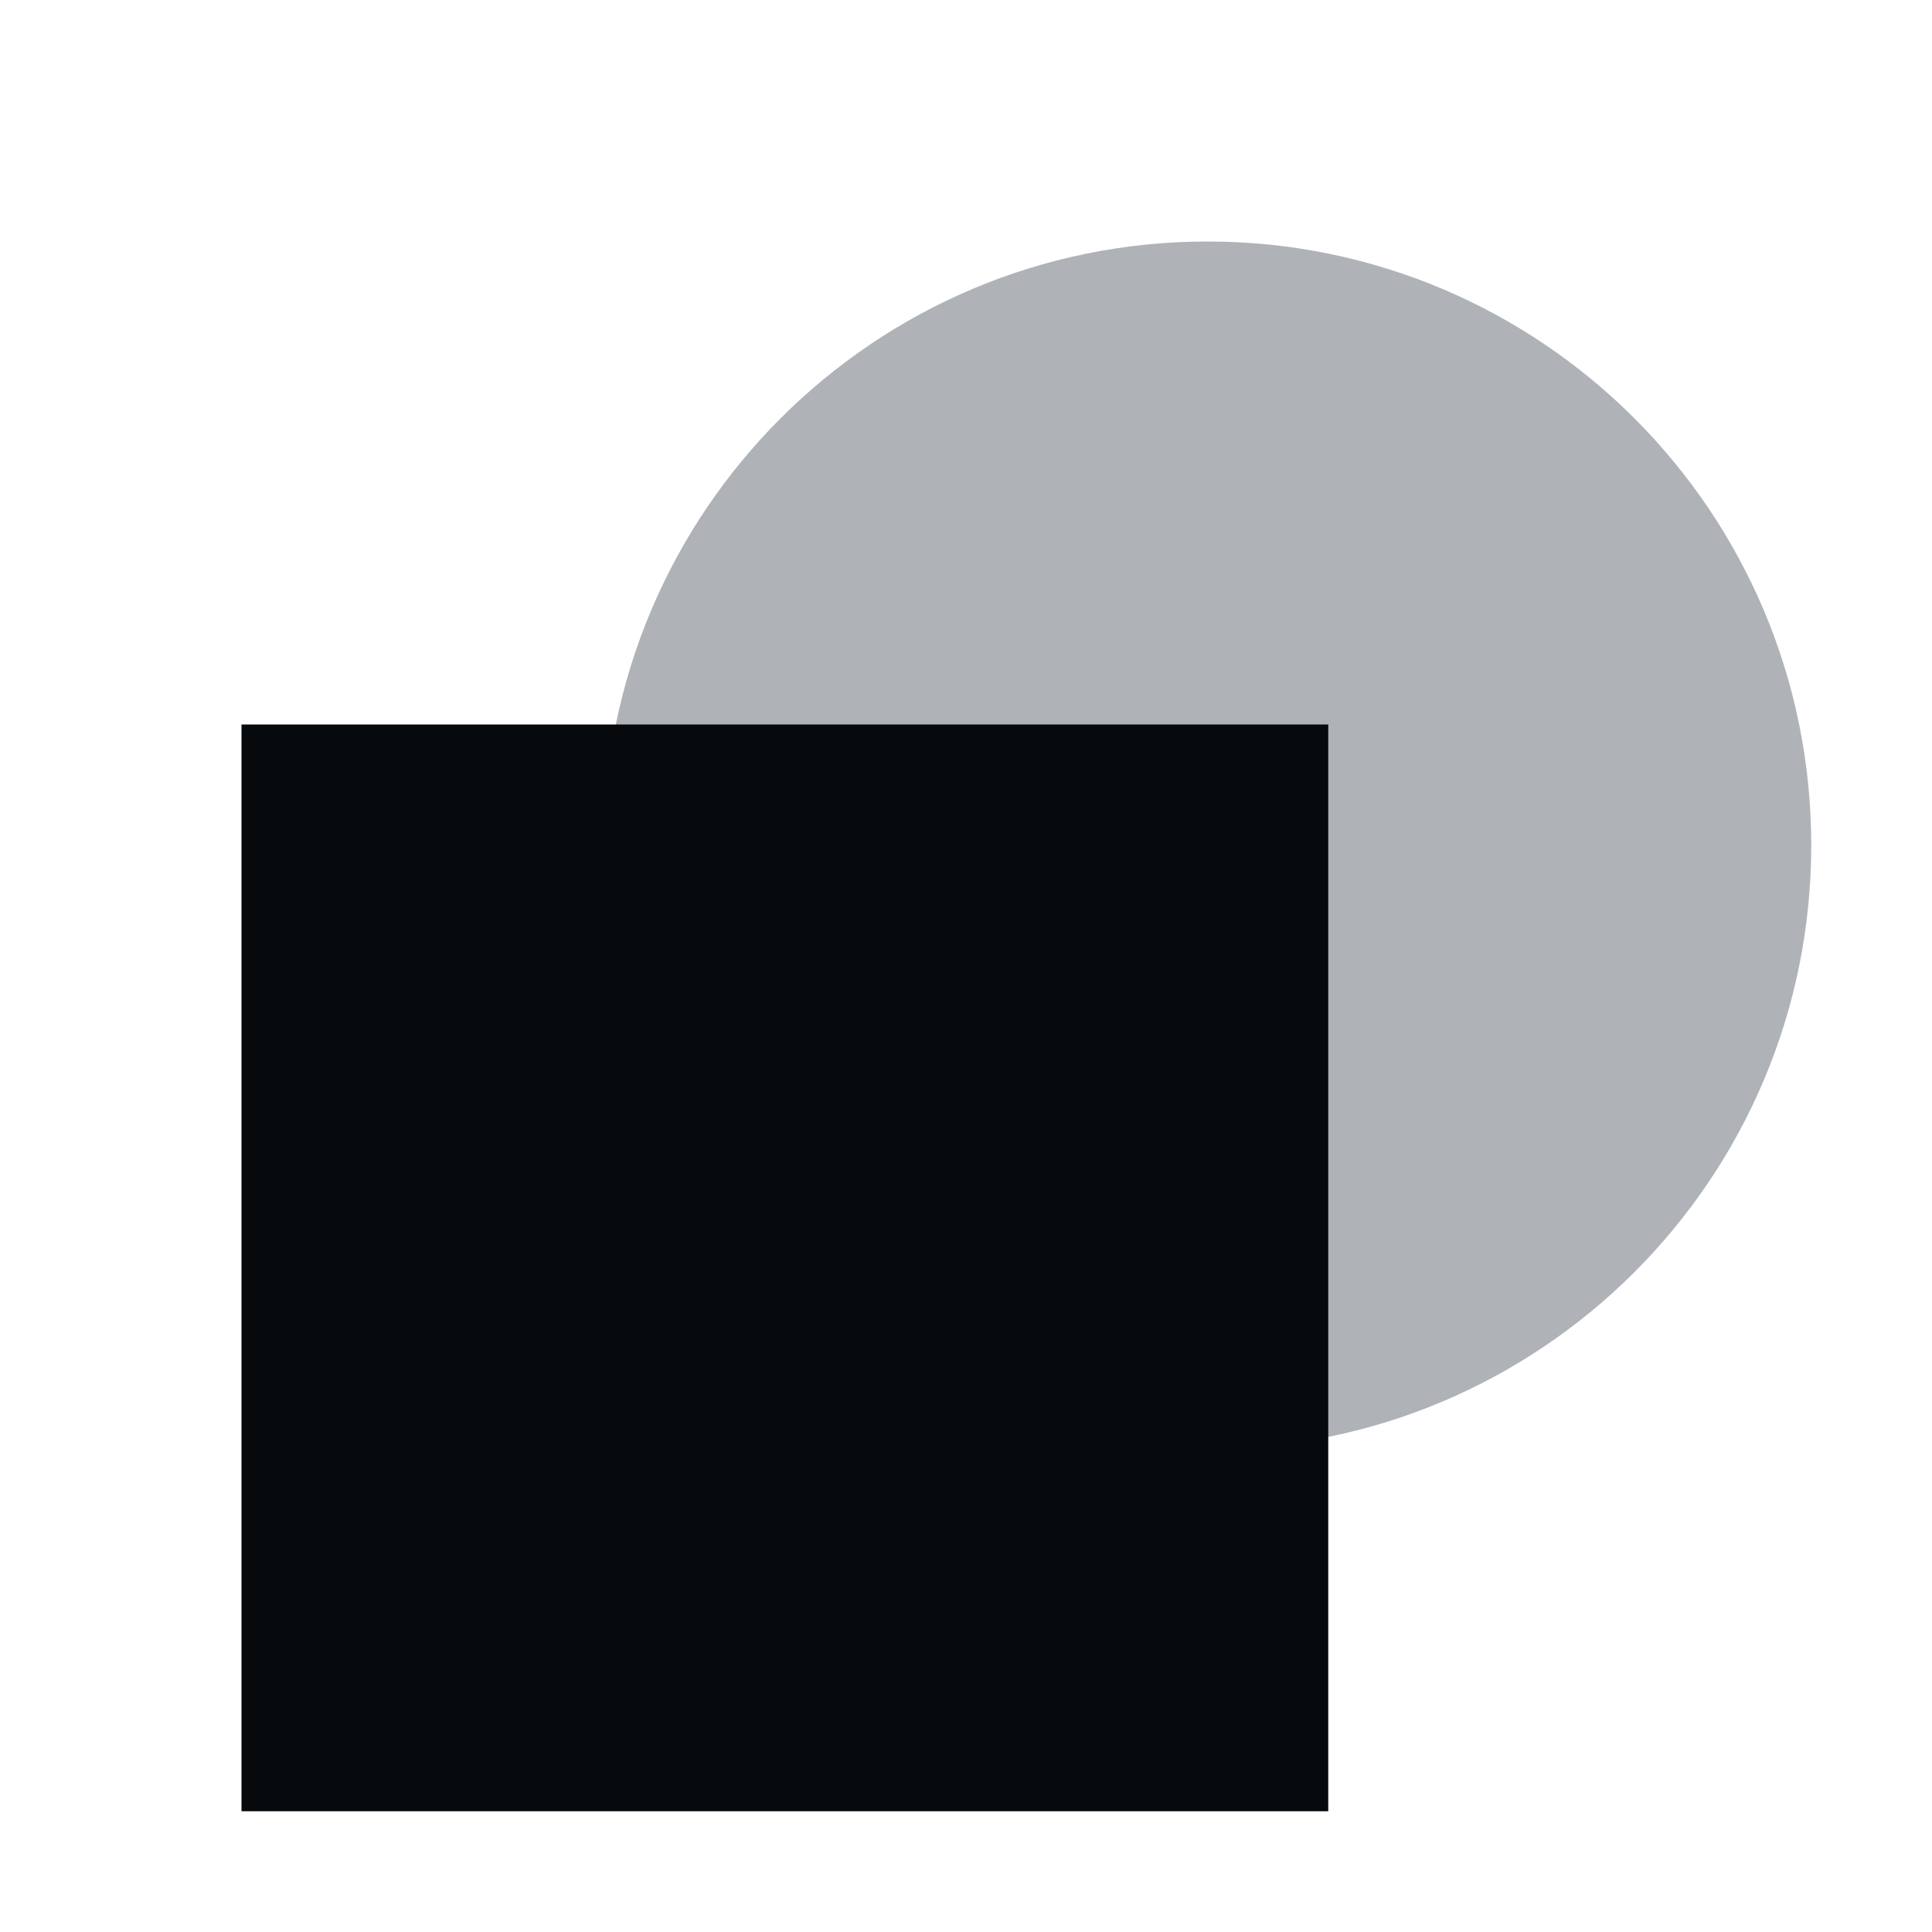
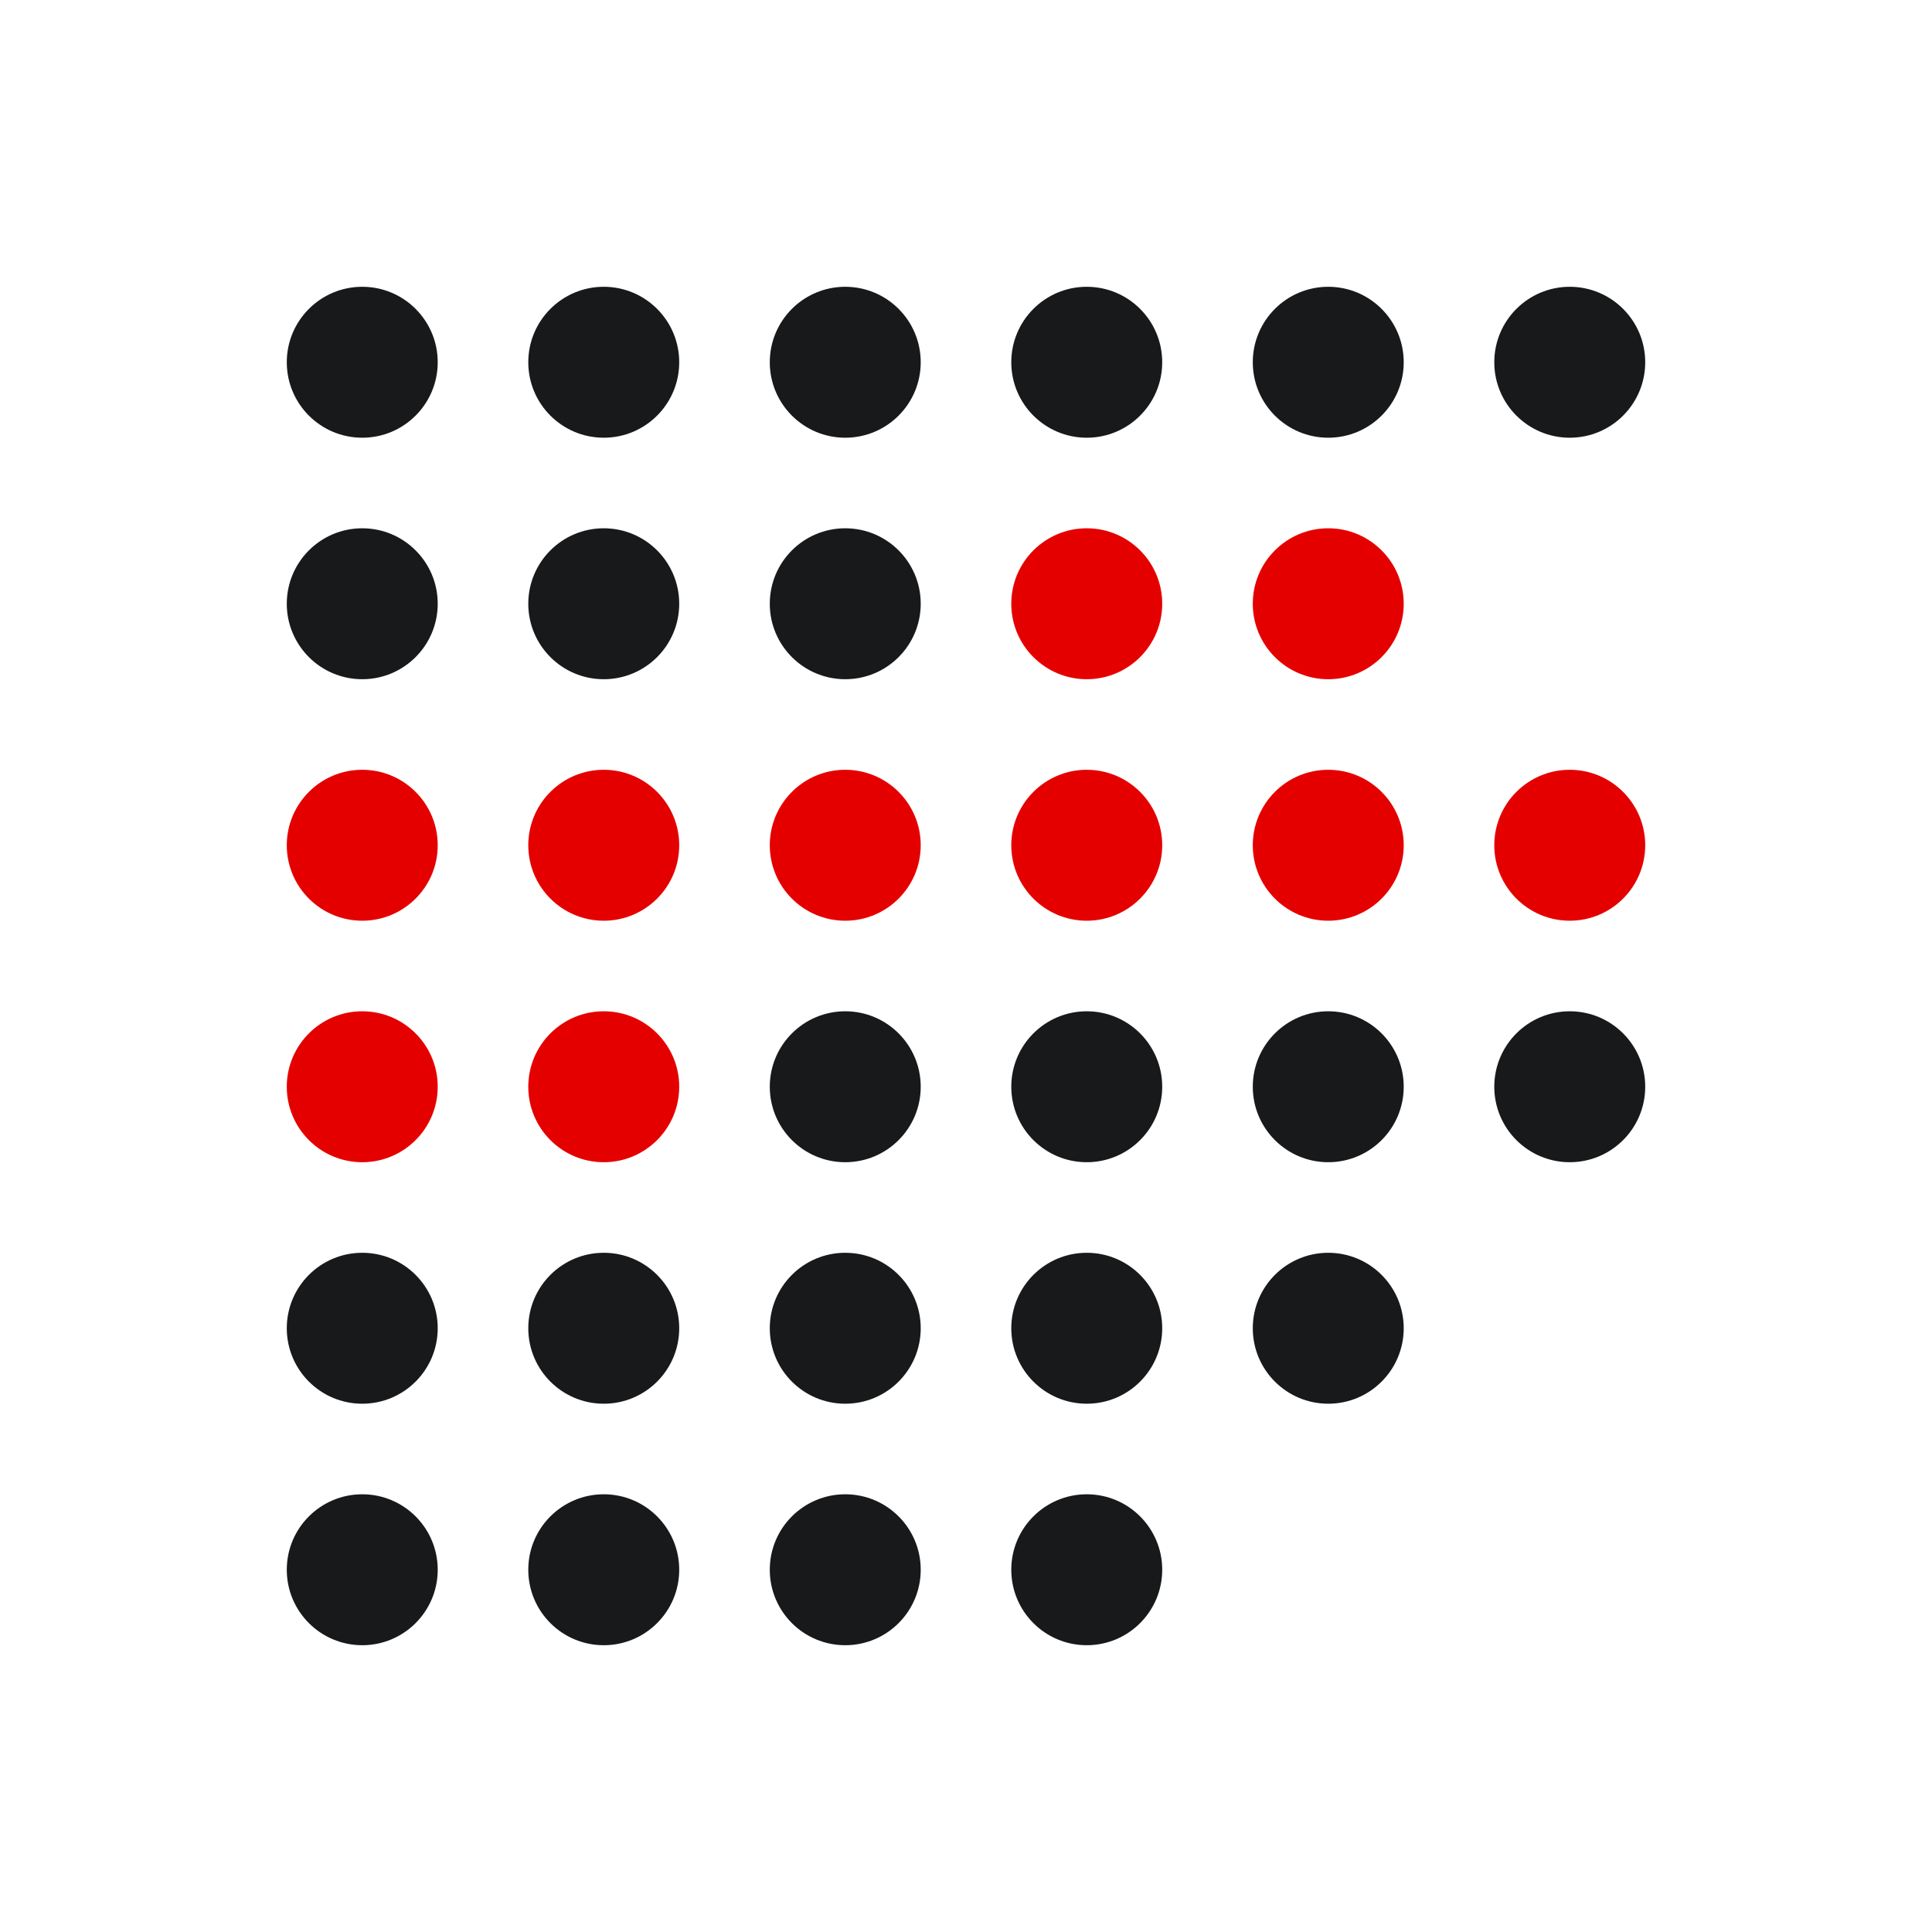
<svg xmlns="http://www.w3.org/2000/svg" viewBox="0 0 128 128">
-   <circle cx="80" cy="56" r="40" fill="#afb3b7" />
-   <rect x="16" y="48" width="72" height="72" fill="#070a0c" />
+   <circle cx="24" cy="24" r="5" fill="#17191b" />
+   <circle cx="40" cy="24" r="5" fill="#17191b" />
+   <circle cx="56" cy="24" r="5" fill="#17191b" />
+   <circle cx="72" cy="24" r="5" fill="#17191b" />
+   <circle cx="88" cy="24" r="5" fill="#17191b" />
+   <circle cx="104" cy="24" r="5" fill="#17191b" />
+   <circle cx="24" cy="40" r="5" fill="#17191b" />
+   <circle cx="40" cy="40" r="5" fill="#17191b" />
+   <circle cx="56" cy="40" r="5" fill="#17191b" />
+   <circle cx="72" cy="40" r="5" fill="#e50000" />
+   <circle cx="88" cy="40" r="5" fill="#e50000" />
+   <circle cx="24" cy="56" r="5" fill="#e50000" />
+   <circle cx="40" cy="56" r="5" fill="#e50000" />
+   <circle cx="56" cy="56" r="5" fill="#e50000" />
+   <circle cx="72" cy="56" r="5" fill="#e50000" />
+   <circle cx="88" cy="56" r="5" fill="#e50000" />
+   <circle cx="104" cy="56" r="5" fill="#e50000" />
+   <circle cx="24" cy="72" r="5" fill="#e50000" />
+   <circle cx="40" cy="72" r="5" fill="#e50000" />
+   <circle cx="56" cy="72" r="5" fill="#17191b" />
+   <circle cx="72" cy="72" r="5" fill="#17191b" />
+   <circle cx="88" cy="72" r="5" fill="#17191b" />
+   <circle cx="104" cy="72" r="5" fill="#17191b" />
+   <circle cx="24" cy="88" r="5" fill="#17191b" />
+   <circle cx="40" cy="88" r="5" fill="#17191b" />
+   <circle cx="56" cy="88" r="5" fill="#17191b" />
+   <circle cx="72" cy="88" r="5" fill="#17191b" />
+   <circle cx="88" cy="88" r="5" fill="#17191b" />
+   <circle cx="24" cy="104" r="5" fill="#17191b" />
+   <circle cx="40" cy="104" r="5" fill="#17191b" />
+   <circle cx="56" cy="104" r="5" fill="#17191b" />
+   <circle cx="72" cy="104" r="5" fill="#17191b" />
</svg>
